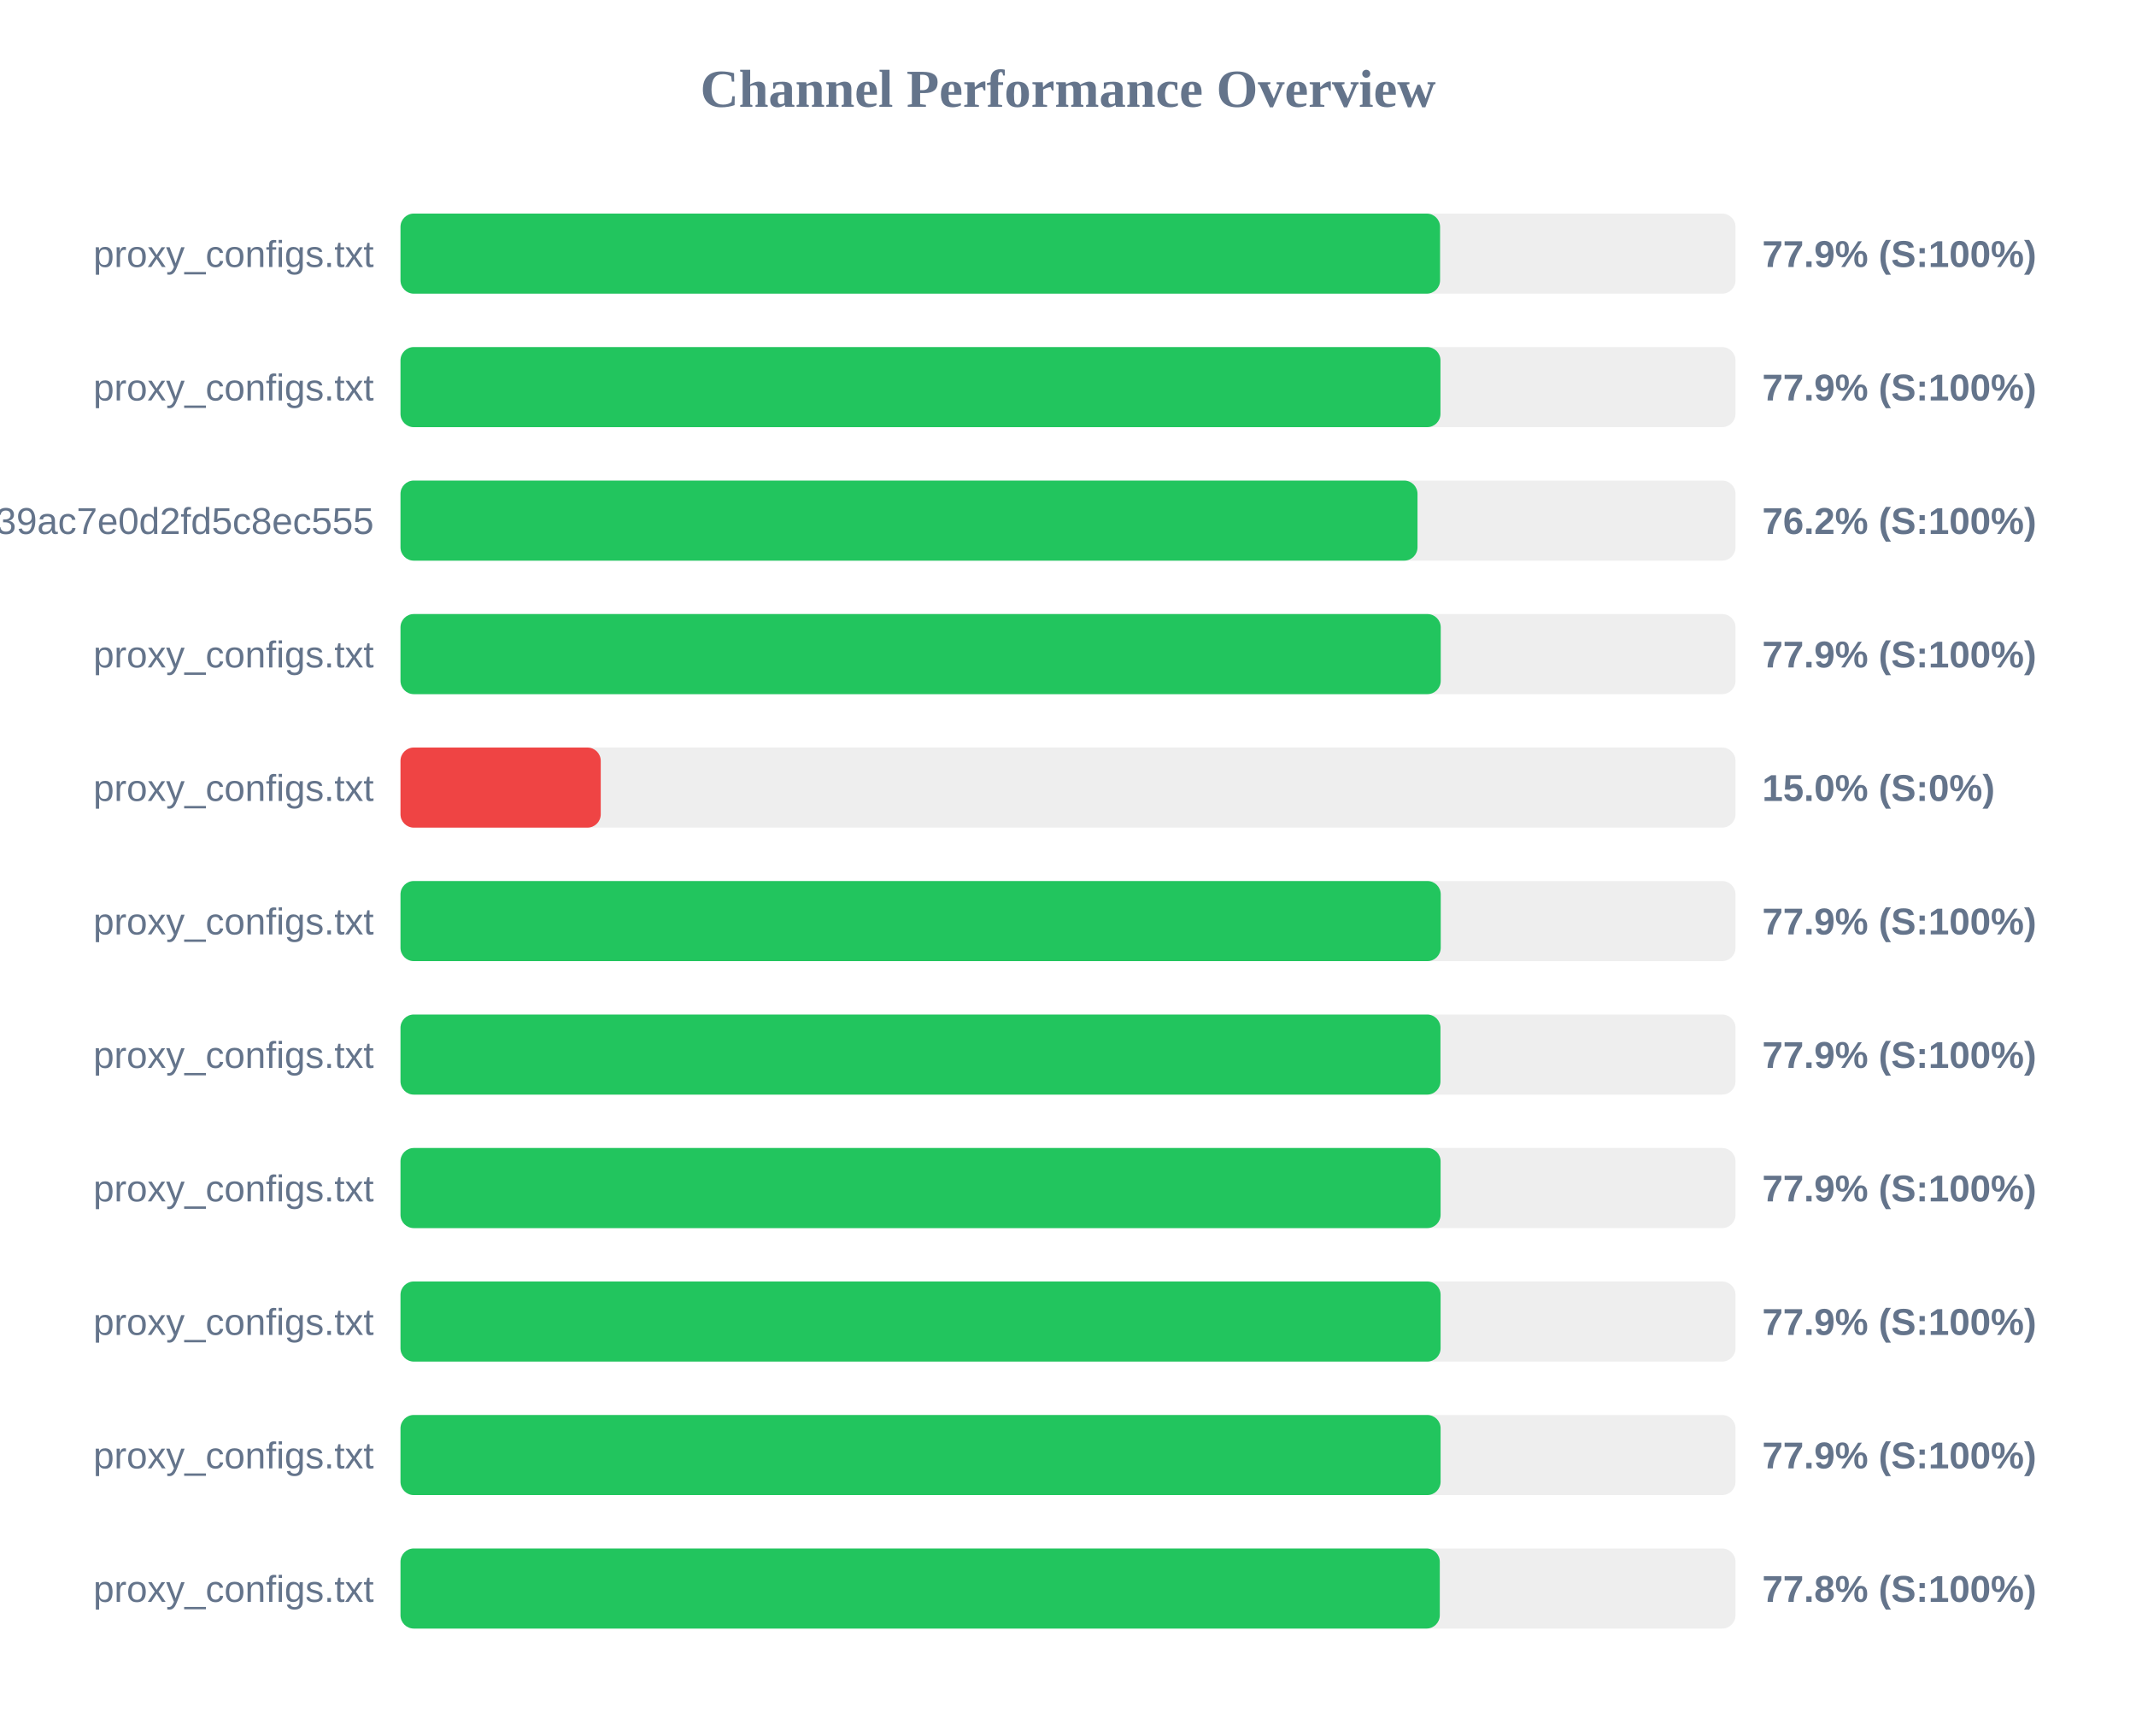
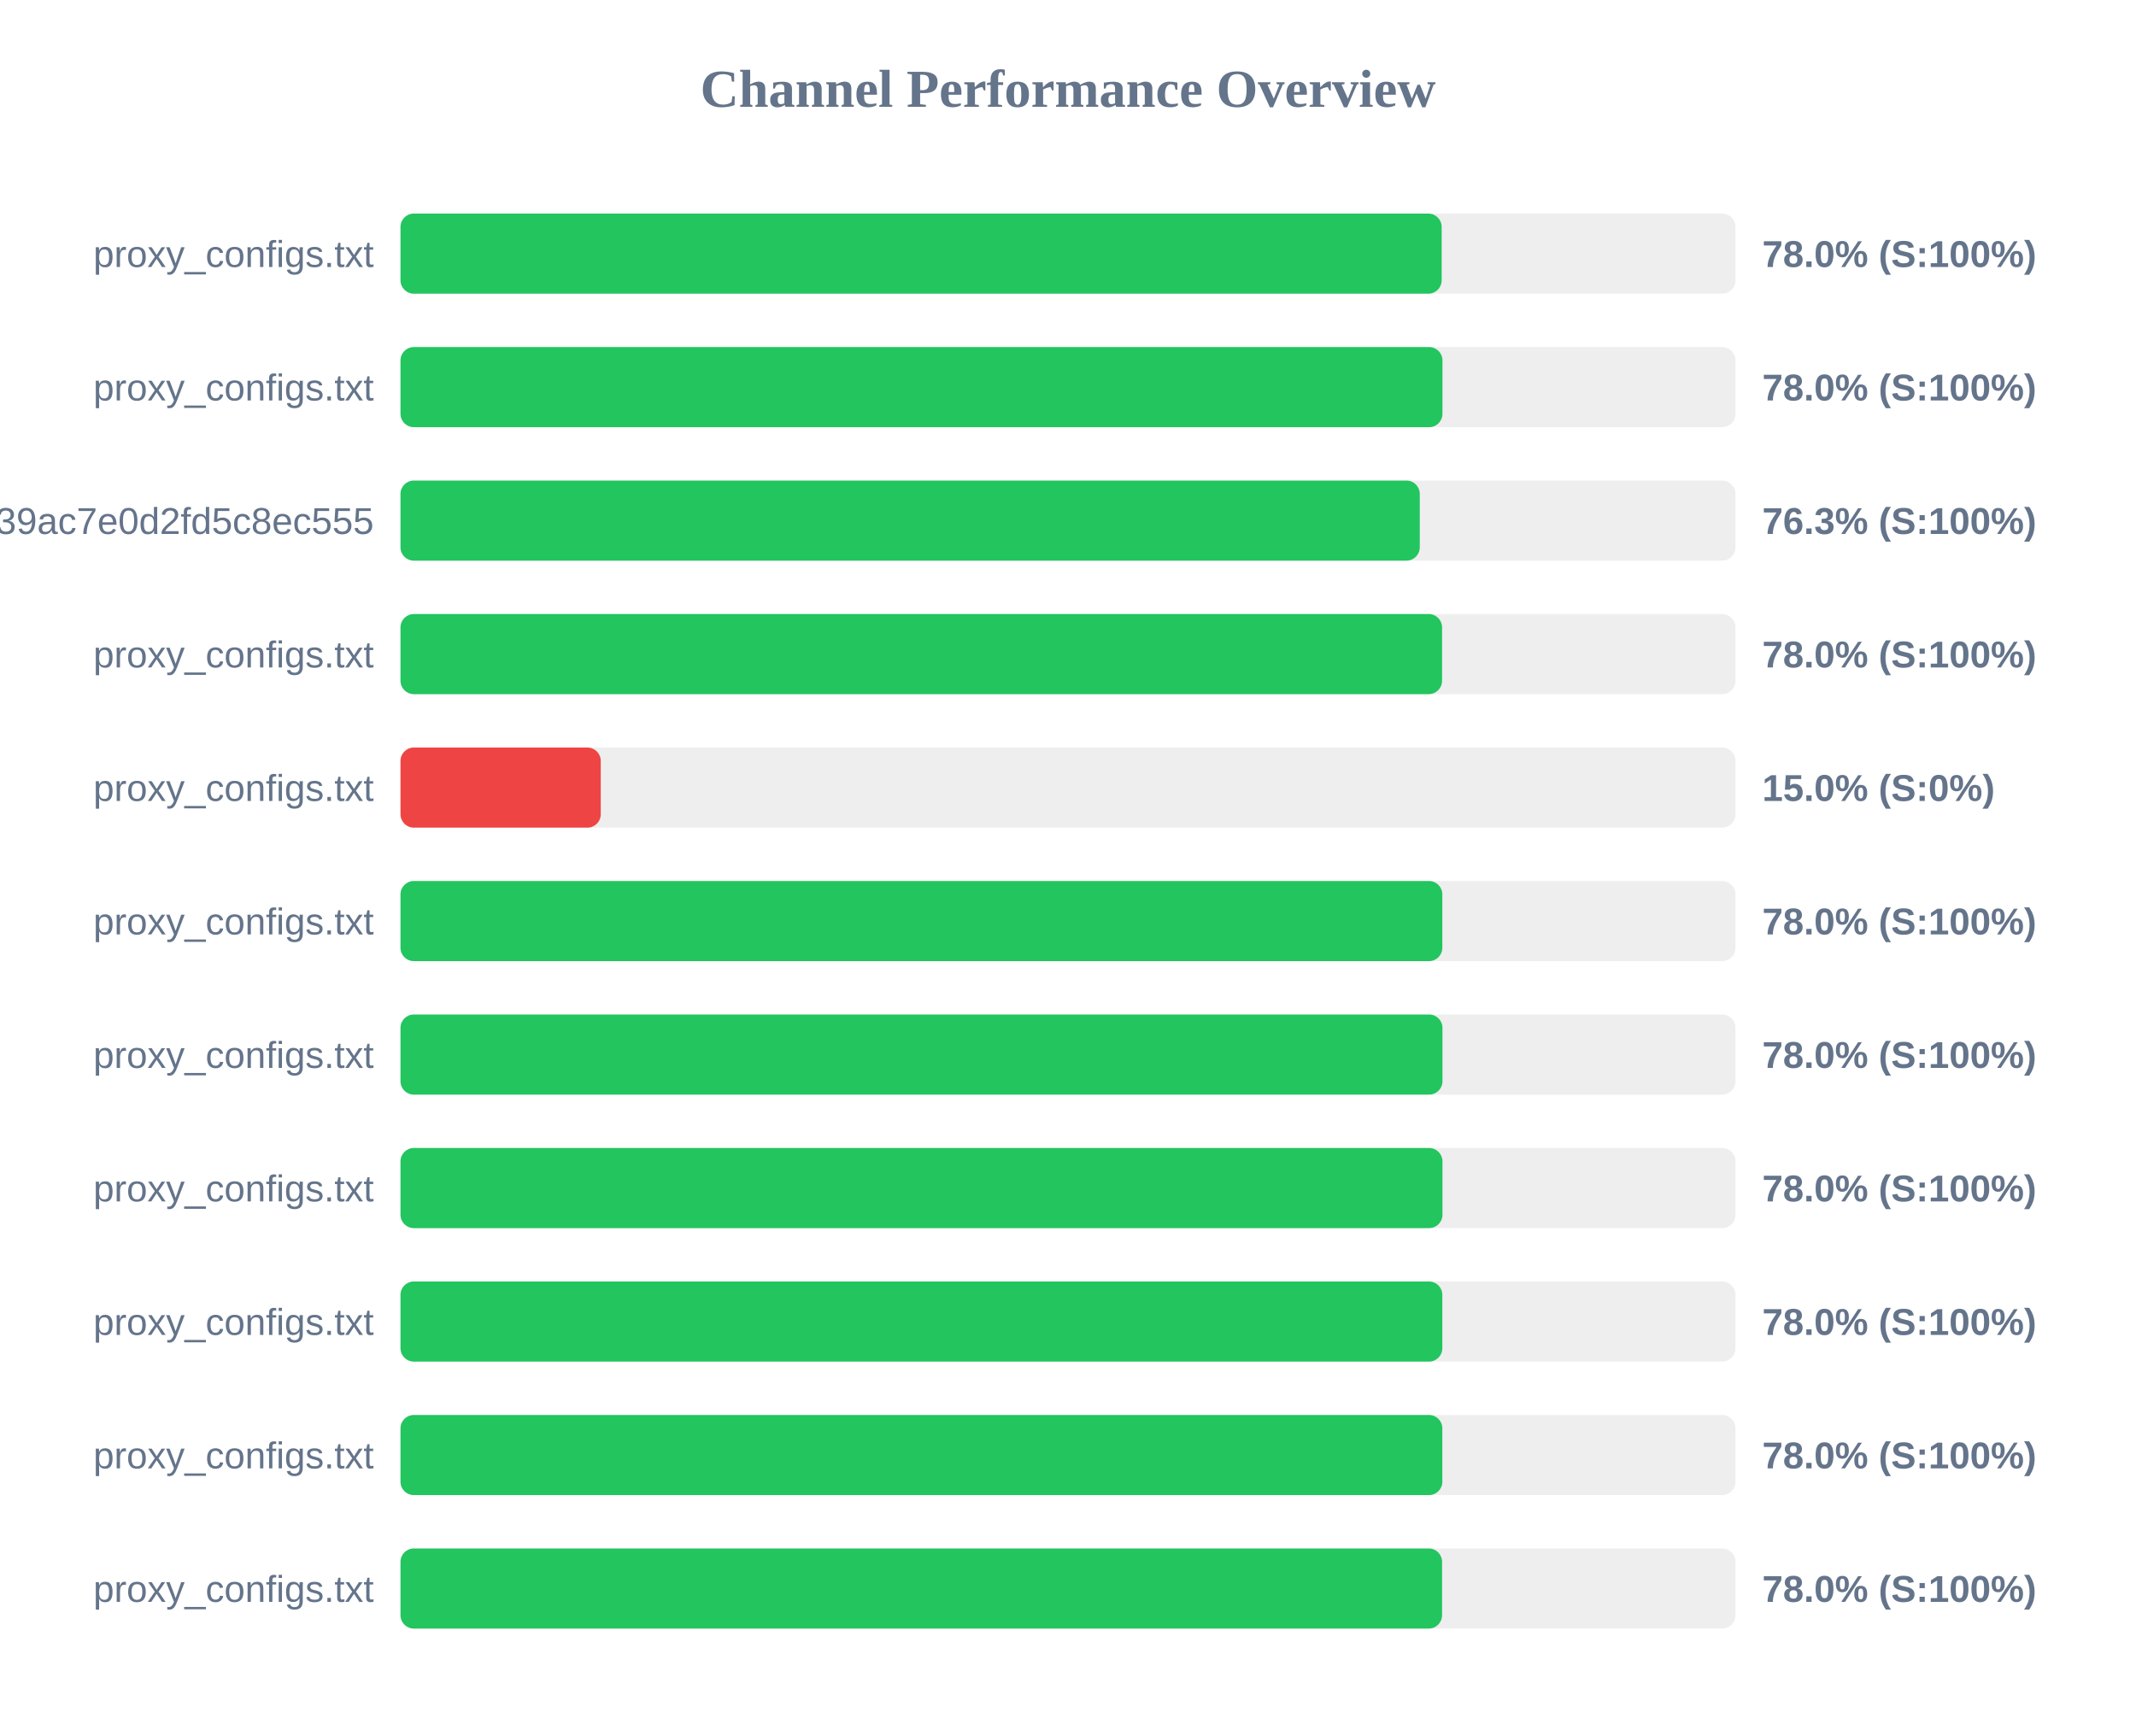
<svg xmlns="http://www.w3.org/2000/svg" width="800" height="650" version="1.1">
  <style>
        .row { font: 14px Arial; fill: #64748b; }
        .score { font: bold 14px Arial; fill: #64748b; }
    </style>
  <text x="400" y="40" text-anchor="middle" font-size="20px" font-weight="bold" fill="#64748b">Channel Performance Overview</text>
  <rect x="150" y="80" width="500" height="30" fill="#eee" rx="5" />
-   <rect x="150" y="80" width="389.35" height="30" fill="#22c55e" rx="5" />
+   <rect x="150" y="80" width="389.95" height="30" fill="#22c55e" rx="5" />
  <text x="140" y="100" text-anchor="end" class="row">proxy_configs.txt</text>
-   <text x="660" y="100" text-anchor="start" class="score">77.9% (S:100%)</text>
+   <text x="660" y="100" text-anchor="start" class="score">78.0% (S:100%)</text>
  <rect x="150" y="130" width="500" height="30" fill="#eee" rx="5" />
-   <rect x="150" y="130" width="389.5" height="30" fill="#22c55e" rx="5" />
+   <rect x="150" y="130" width="390.25" height="30" fill="#22c55e" rx="5" />
  <text x="140" y="150" text-anchor="end" class="row">proxy_configs.txt</text>
-   <text x="660" y="150" text-anchor="start" class="score">77.9% (S:100%)</text>
+   <text x="660" y="150" text-anchor="start" class="score">78.0% (S:100%)</text>
  <rect x="150" y="180" width="500" height="30" fill="#eee" rx="5" />
-   <rect x="150" y="180" width="380.9" height="30" fill="#22c55e" rx="5" />
+   <rect x="150" y="180" width="381.75" height="30" fill="#22c55e" rx="5" />
  <text x="140" y="200" text-anchor="end" class="row">subscribe?token=ad3062160378c39ac7e0d2fd5c8ec555</text>
-   <text x="660" y="200" text-anchor="start" class="score">76.2% (S:100%)</text>
+   <text x="660" y="200" text-anchor="start" class="score">76.3% (S:100%)</text>
  <rect x="150" y="230" width="500" height="30" fill="#eee" rx="5" />
-   <rect x="150" y="230" width="389.6" height="30" fill="#22c55e" rx="5" />
+   <rect x="150" y="230" width="390.1" height="30" fill="#22c55e" rx="5" />
  <text x="140" y="250" text-anchor="end" class="row">proxy_configs.txt</text>
-   <text x="660" y="250" text-anchor="start" class="score">77.9% (S:100%)</text>
+   <text x="660" y="250" text-anchor="start" class="score">78.0% (S:100%)</text>
  <rect x="150" y="280" width="500" height="30" fill="#eee" rx="5" />
  <rect x="150" y="280" width="75.0" height="30" fill="#ef4444" rx="5" />
  <text x="140" y="300" text-anchor="end" class="row">proxy_configs.txt</text>
  <text x="660" y="300" text-anchor="start" class="score">15.0% (S:0%)</text>
  <rect x="150" y="330" width="500" height="30" fill="#eee" rx="5" />
-   <rect x="150" y="330" width="389.6" height="30" fill="#22c55e" rx="5" />
+   <rect x="150" y="330" width="390.2" height="30" fill="#22c55e" rx="5" />
  <text x="140" y="350" text-anchor="end" class="row">proxy_configs.txt</text>
-   <text x="660" y="350" text-anchor="start" class="score">77.9% (S:100%)</text>
+   <text x="660" y="350" text-anchor="start" class="score">78.0% (S:100%)</text>
  <rect x="150" y="380" width="500" height="30" fill="#eee" rx="5" />
-   <rect x="150" y="380" width="389.5" height="30" fill="#22c55e" rx="5" />
+   <rect x="150" y="380" width="390.25" height="30" fill="#22c55e" rx="5" />
  <text x="140" y="400" text-anchor="end" class="row">proxy_configs.txt</text>
-   <text x="660" y="400" text-anchor="start" class="score">77.9% (S:100%)</text>
+   <text x="660" y="400" text-anchor="start" class="score">78.0% (S:100%)</text>
  <rect x="150" y="430" width="500" height="30" fill="#eee" rx="5" />
-   <rect x="150" y="430" width="389.55" height="30" fill="#22c55e" rx="5" />
+   <rect x="150" y="430" width="390.25" height="30" fill="#22c55e" rx="5" />
  <text x="140" y="450" text-anchor="end" class="row">proxy_configs.txt</text>
-   <text x="660" y="450" text-anchor="start" class="score">77.9% (S:100%)</text>
+   <text x="660" y="450" text-anchor="start" class="score">78.0% (S:100%)</text>
  <rect x="150" y="480" width="500" height="30" fill="#eee" rx="5" />
-   <rect x="150" y="480" width="389.55" height="30" fill="#22c55e" rx="5" />
+   <rect x="150" y="480" width="390.2" height="30" fill="#22c55e" rx="5" />
  <text x="140" y="500" text-anchor="end" class="row">proxy_configs.txt</text>
-   <text x="660" y="500" text-anchor="start" class="score">77.9% (S:100%)</text>
+   <text x="660" y="500" text-anchor="start" class="score">78.0% (S:100%)</text>
  <rect x="150" y="530" width="500" height="30" fill="#eee" rx="5" />
-   <rect x="150" y="530" width="389.55" height="30" fill="#22c55e" rx="5" />
+   <rect x="150" y="530" width="390.2" height="30" fill="#22c55e" rx="5" />
  <text x="140" y="550" text-anchor="end" class="row">proxy_configs.txt</text>
-   <text x="660" y="550" text-anchor="start" class="score">77.9% (S:100%)</text>
+   <text x="660" y="550" text-anchor="start" class="score">78.0% (S:100%)</text>
  <rect x="150" y="580" width="500" height="30" fill="#eee" rx="5" />
-   <rect x="150" y="580" width="389.25" height="30" fill="#22c55e" rx="5" />
+   <rect x="150" y="580" width="390.1" height="30" fill="#22c55e" rx="5" />
  <text x="140" y="600" text-anchor="end" class="row">proxy_configs.txt</text>
-   <text x="660" y="600" text-anchor="start" class="score">77.8% (S:100%)</text>
+   <text x="660" y="600" text-anchor="start" class="score">78.0% (S:100%)</text>
</svg>
